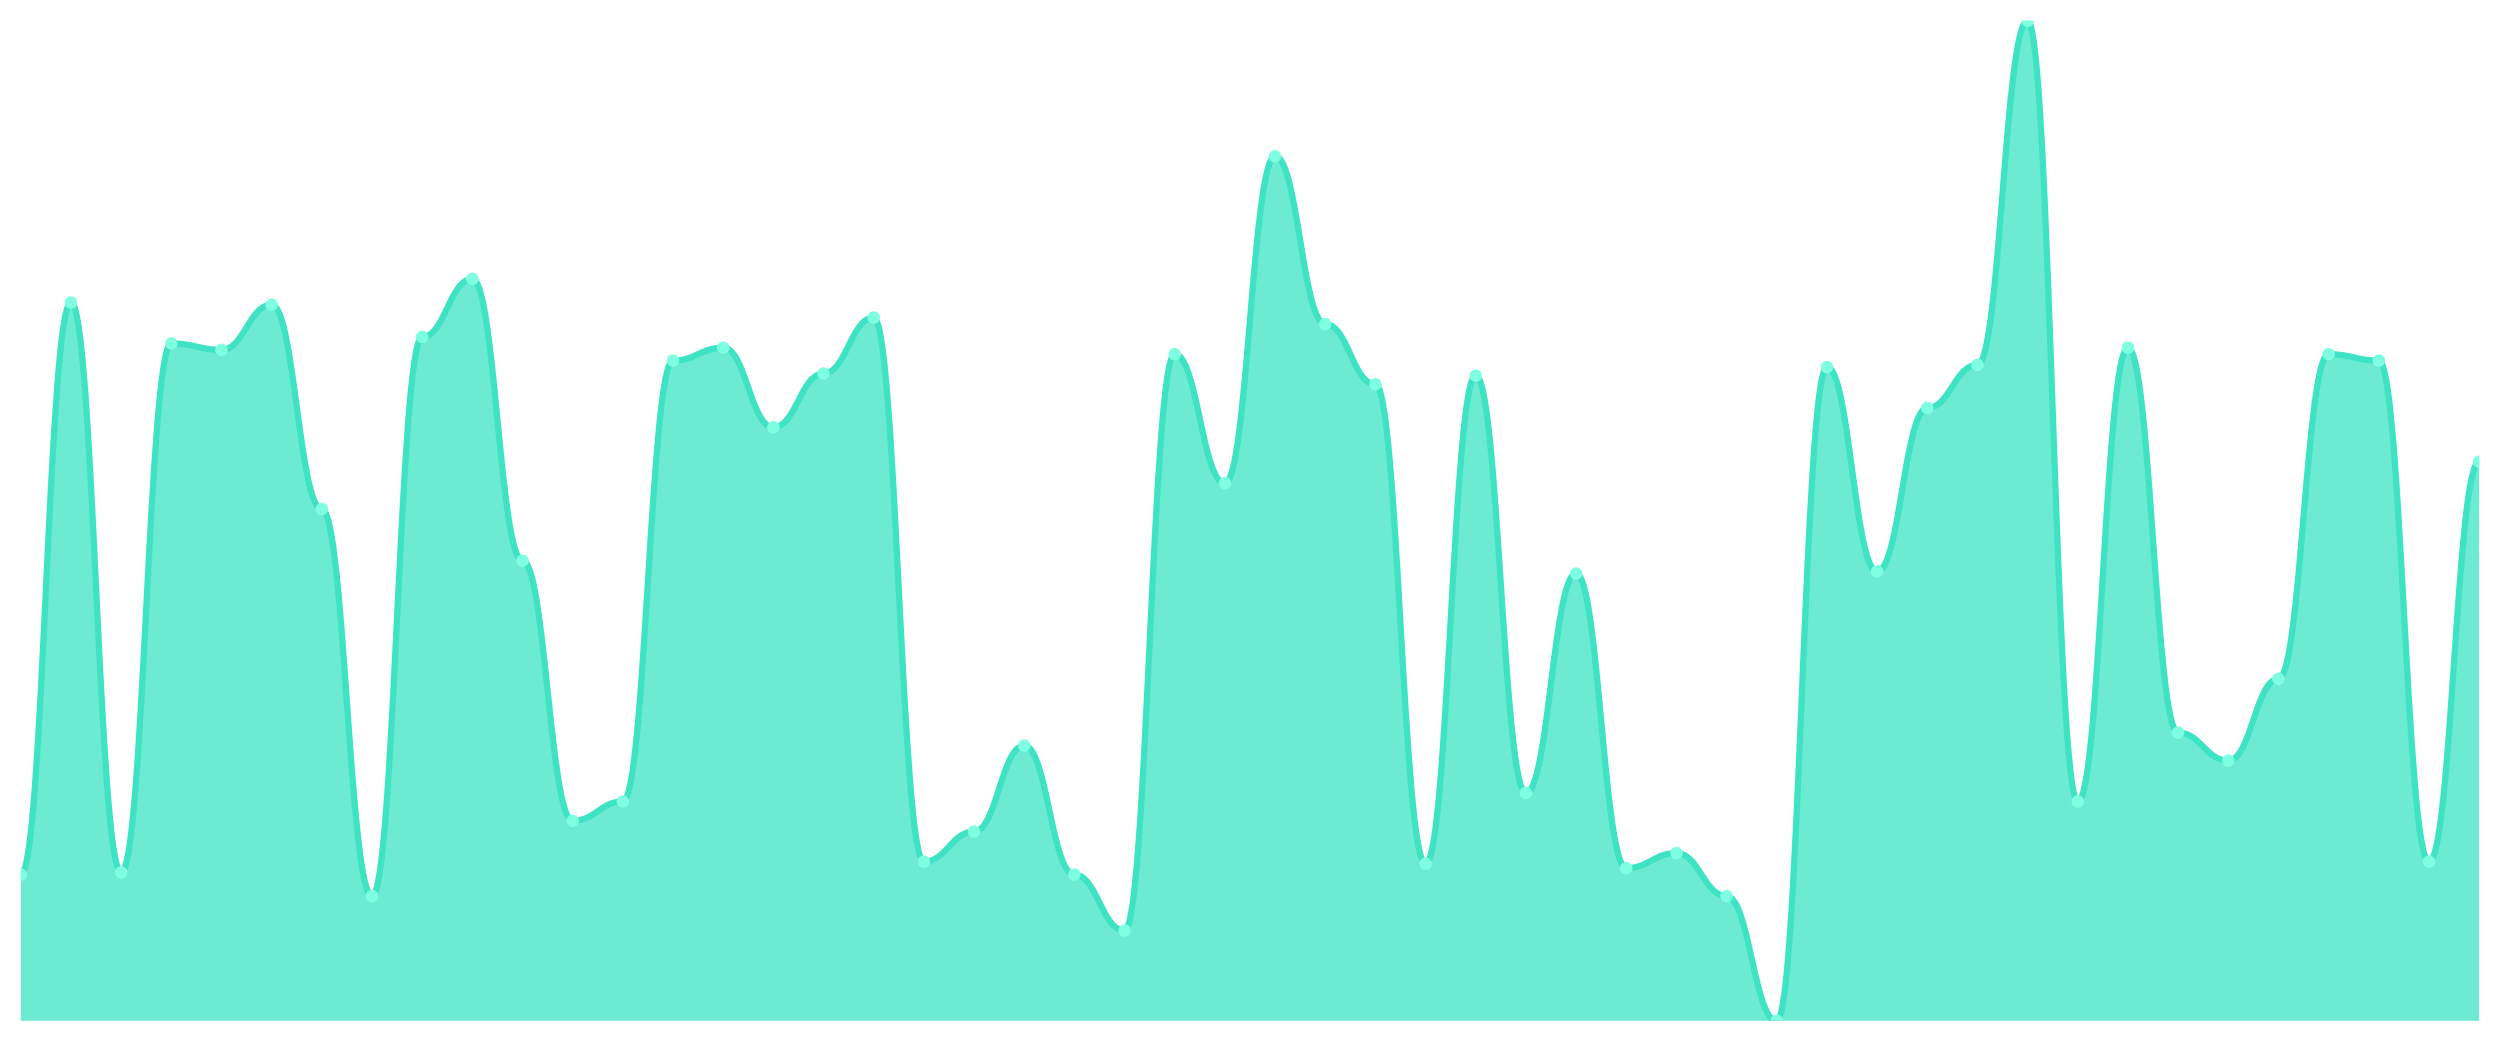
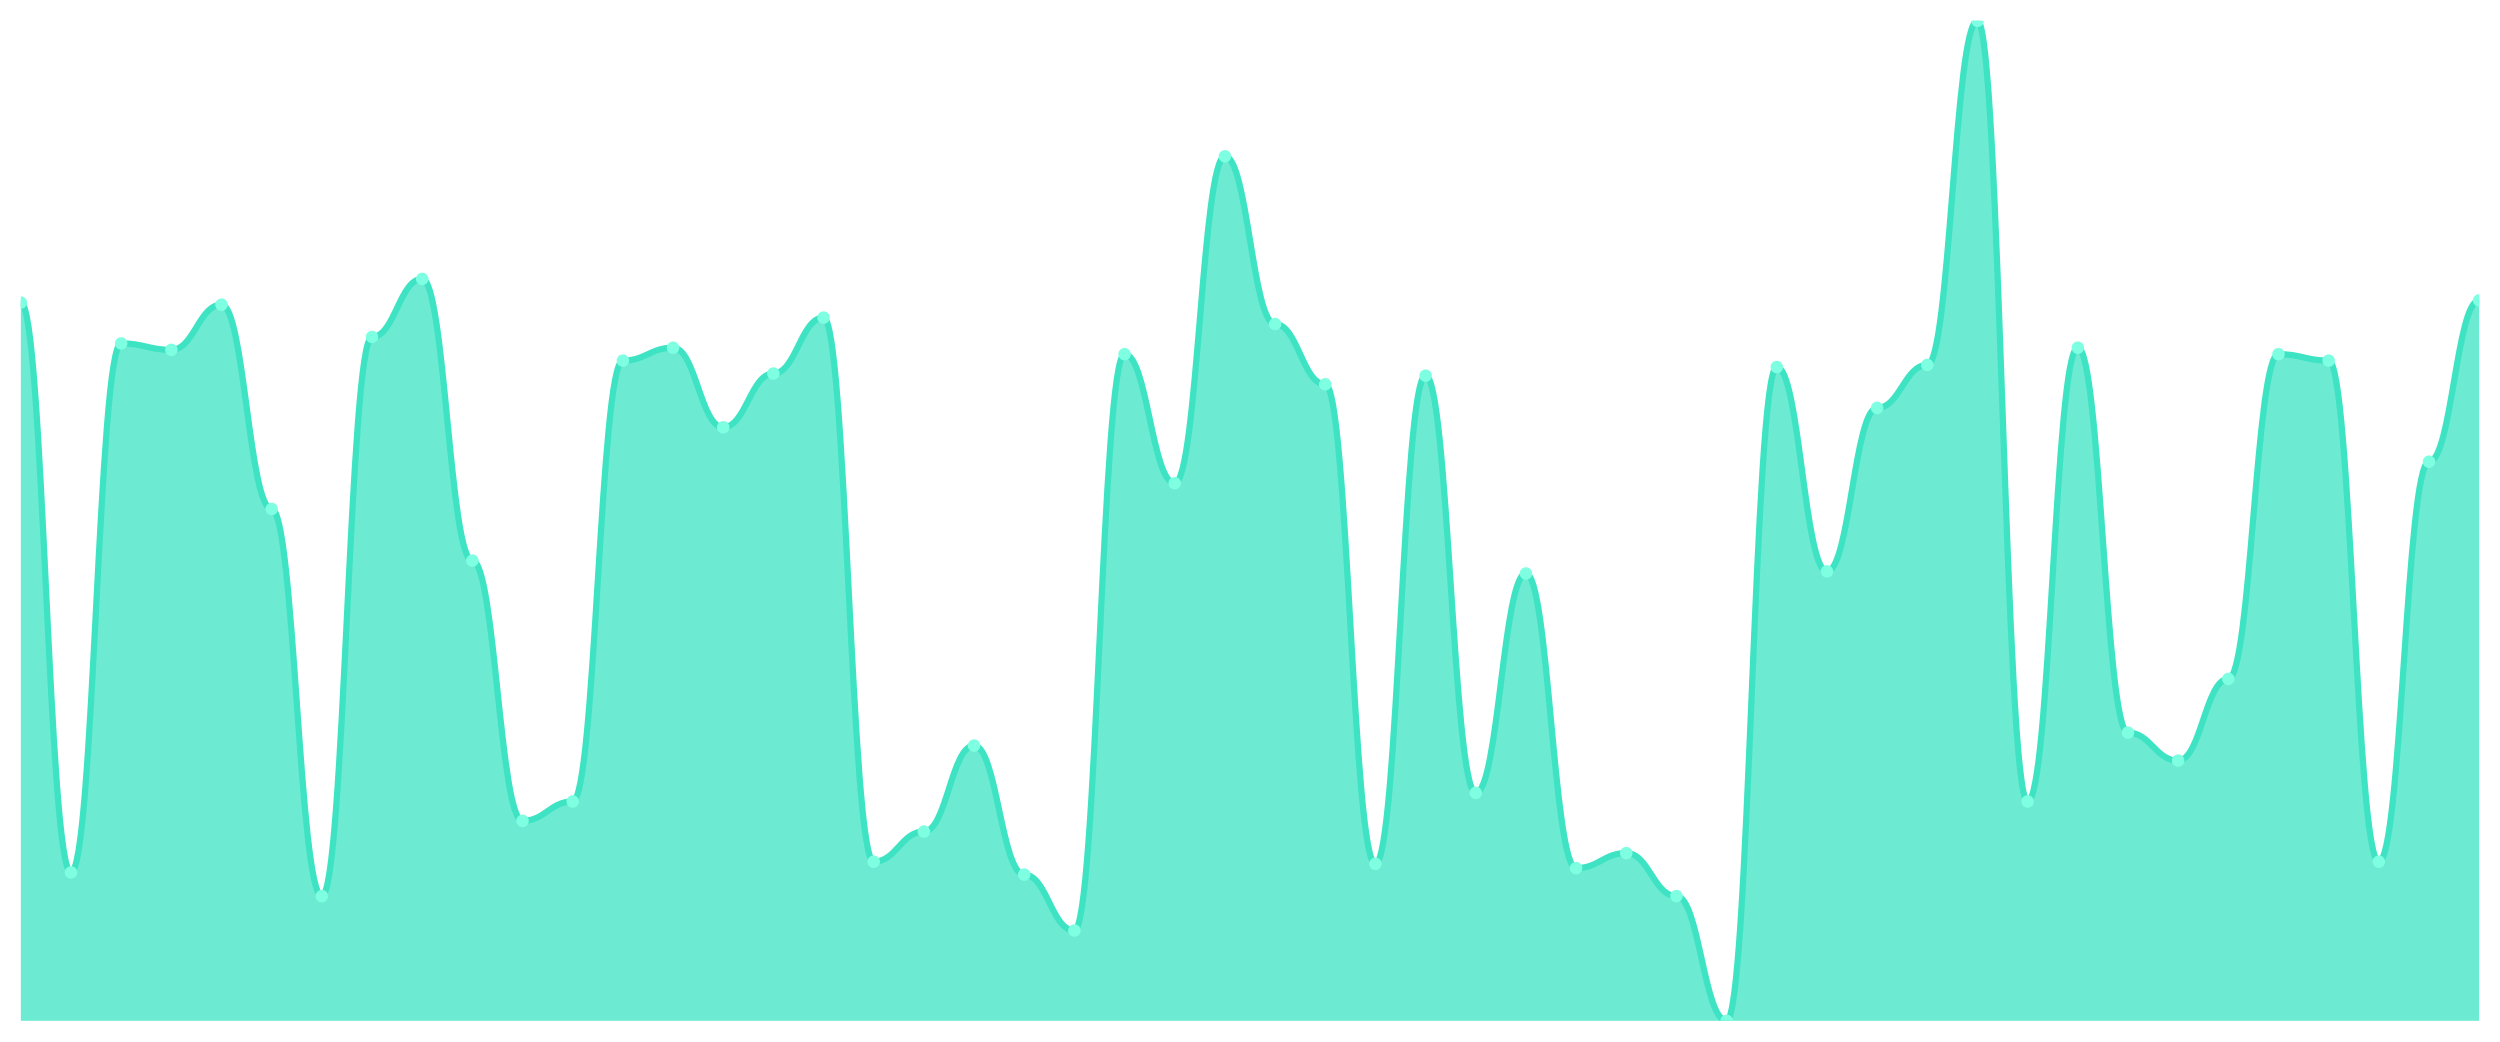
<svg xmlns="http://www.w3.org/2000/svg" viewBox="0 0 1200 500" width="1200" height="500">
  <defs>
    <clipPath id="c">
      <rect x="10" y="10" width="1180" height="480" />
    </clipPath>
  </defs>
  <rect width="1200" height="500" fill="none" />
  <g clip-path="url(#c)">
-     <path d="M 10,490 L 10,419.806 C 20.837,419.806 23.245,145.226 34.082,145.226 C 44.918,145.226 47.327,418.774 58.163,418.774 C 69,418.774 71.408,164.839 82.245,164.839 C 93.082,164.839 95.49,167.935 106.327,167.935 C 117.163,167.935 119.571,146.258 130.408,146.258 C 141.245,146.258 143.653,244.323 154.49,244.323 C 165.327,244.323 167.735,430.129 178.571,430.129 C 189.408,430.129 191.816,161.742 202.653,161.742 C 213.49,161.742 215.898,133.871 226.735,133.871 C 237.571,133.871 239.98,269.097 250.816,269.097 C 261.653,269.097 264.061,394 274.898,394 C 285.735,394 288.143,384.71 298.98,384.71 C 309.816,384.71 312.224,173.097 323.061,173.097 C 333.898,173.097 336.306,166.903 347.143,166.903 C 357.98,166.903 360.388,205.097 371.224,205.097 C 382.061,205.097 384.469,179.29 395.306,179.29 C 406.143,179.29 408.551,152.452 419.388,152.452 C 430.224,152.452 432.633,413.613 443.469,413.613 C 454.306,413.613 456.714,399.161 467.551,399.161 C 478.388,399.161 480.796,357.871 491.633,357.871 C 502.469,357.871 504.878,419.806 515.714,419.806 C 526.551,419.806 528.959,446.645 539.796,446.645 C 550.633,446.645 553.041,170 563.878,170 C 574.714,170 577.122,231.935 587.959,231.935 C 598.796,231.935 601.204,75.032 612.041,75.032 C 622.878,75.032 625.286,155.548 636.122,155.548 C 646.959,155.548 649.367,184.452 660.204,184.452 C 671.041,184.452 673.449,414.645 684.286,414.645 C 695.122,414.645 697.531,180.323 708.367,180.323 C 719.204,180.323 721.612,380.581 732.449,380.581 C 743.286,380.581 745.694,275.29 756.531,275.29 C 767.367,275.29 769.776,416.71 780.612,416.71 C 791.449,416.71 793.857,409.484 804.694,409.484 C 815.531,409.484 817.939,430.129 828.776,430.129 C 839.612,430.129 842.02,490 852.857,490 C 863.694,490 866.102,176.194 876.939,176.194 C 887.776,176.194 890.184,274.258 901.02,274.258 C 911.857,274.258 914.265,195.806 925.102,195.806 C 935.939,195.806 938.347,175.161 949.184,175.161 C 960.02,175.161 962.429,10 973.265,10 C 984.102,10 986.51,384.71 997.347,384.71 C 1008.184,384.71 1010.592,166.903 1021.429,166.903 C 1032.265,166.903 1034.673,351.677 1045.51,351.677 C 1056.347,351.677 1058.755,365.097 1069.592,365.097 C 1080.429,365.097 1082.837,325.871 1093.673,325.871 C 1104.51,325.871 1106.918,170 1117.755,170 C 1128.592,170 1131,173.097 1141.837,173.097 C 1152.673,173.097 1155.082,413.613 1165.918,413.613 C 1176.755,413.613 1179.163,221.613 1190,221.613 L 1190,490 Z" fill="rgba(61,227,195,0.75)" />
-     <path d="M 10,419.806 C 20.837,419.806 23.245,145.226 34.082,145.226 C 44.918,145.226 47.327,418.774 58.163,418.774 C 69,418.774 71.408,164.839 82.245,164.839 C 93.082,164.839 95.49,167.935 106.327,167.935 C 117.163,167.935 119.571,146.258 130.408,146.258 C 141.245,146.258 143.653,244.323 154.49,244.323 C 165.327,244.323 167.735,430.129 178.571,430.129 C 189.408,430.129 191.816,161.742 202.653,161.742 C 213.49,161.742 215.898,133.871 226.735,133.871 C 237.571,133.871 239.98,269.097 250.816,269.097 C 261.653,269.097 264.061,394 274.898,394 C 285.735,394 288.143,384.71 298.98,384.71 C 309.816,384.71 312.224,173.097 323.061,173.097 C 333.898,173.097 336.306,166.903 347.143,166.903 C 357.98,166.903 360.388,205.097 371.224,205.097 C 382.061,205.097 384.469,179.29 395.306,179.29 C 406.143,179.29 408.551,152.452 419.388,152.452 C 430.224,152.452 432.633,413.613 443.469,413.613 C 454.306,413.613 456.714,399.161 467.551,399.161 C 478.388,399.161 480.796,357.871 491.633,357.871 C 502.469,357.871 504.878,419.806 515.714,419.806 C 526.551,419.806 528.959,446.645 539.796,446.645 C 550.633,446.645 553.041,170 563.878,170 C 574.714,170 577.122,231.935 587.959,231.935 C 598.796,231.935 601.204,75.032 612.041,75.032 C 622.878,75.032 625.286,155.548 636.122,155.548 C 646.959,155.548 649.367,184.452 660.204,184.452 C 671.041,184.452 673.449,414.645 684.286,414.645 C 695.122,414.645 697.531,180.323 708.367,180.323 C 719.204,180.323 721.612,380.581 732.449,380.581 C 743.286,380.581 745.694,275.29 756.531,275.29 C 767.367,275.29 769.776,416.71 780.612,416.71 C 791.449,416.71 793.857,409.484 804.694,409.484 C 815.531,409.484 817.939,430.129 828.776,430.129 C 839.612,430.129 842.02,490 852.857,490 C 863.694,490 866.102,176.194 876.939,176.194 C 887.776,176.194 890.184,274.258 901.02,274.258 C 911.857,274.258 914.265,195.806 925.102,195.806 C 935.939,195.806 938.347,175.161 949.184,175.161 C 960.02,175.161 962.429,10 973.265,10 C 984.102,10 986.51,384.71 997.347,384.71 C 1008.184,384.71 1010.592,166.903 1021.429,166.903 C 1032.265,166.903 1034.673,351.677 1045.51,351.677 C 1056.347,351.677 1058.755,365.097 1069.592,365.097 C 1080.429,365.097 1082.837,325.871 1093.673,325.871 C 1104.51,325.871 1106.918,170 1117.755,170 C 1128.592,170 1131,173.097 1141.837,173.097 C 1152.673,173.097 1155.082,413.613 1165.918,413.613 C 1176.755,413.613 1179.163,221.613 1190,221.613" fill="none" stroke="#3de3c3" stroke-width="3" stroke-linecap="round" stroke-linejoin="round" />
-     <circle cx="10" cy="419.806" r="3" fill="#7fffe1" />
-     <circle cx="34.082" cy="145.226" r="3" fill="#7fffe1" />
-     <circle cx="58.163" cy="418.774" r="3" fill="#7fffe1" />
-     <circle cx="82.245" cy="164.839" r="3" fill="#7fffe1" />
-     <circle cx="106.327" cy="167.935" r="3" fill="#7fffe1" />
-     <circle cx="130.408" cy="146.258" r="3" fill="#7fffe1" />
-     <circle cx="154.49" cy="244.323" r="3" fill="#7fffe1" />
-     <circle cx="178.571" cy="430.129" r="3" fill="#7fffe1" />
-     <circle cx="202.653" cy="161.742" r="3" fill="#7fffe1" />
-     <circle cx="226.735" cy="133.871" r="3" fill="#7fffe1" />
-     <circle cx="250.816" cy="269.097" r="3" fill="#7fffe1" />
-     <circle cx="274.898" cy="394" r="3" fill="#7fffe1" />
-     <circle cx="298.98" cy="384.71" r="3" fill="#7fffe1" />
-     <circle cx="323.061" cy="173.097" r="3" fill="#7fffe1" />
-     <circle cx="347.143" cy="166.903" r="3" fill="#7fffe1" />
-     <circle cx="371.224" cy="205.097" r="3" fill="#7fffe1" />
-     <circle cx="395.306" cy="179.29" r="3" fill="#7fffe1" />
-     <circle cx="419.388" cy="152.452" r="3" fill="#7fffe1" />
-     <circle cx="443.469" cy="413.613" r="3" fill="#7fffe1" />
-     <circle cx="467.551" cy="399.161" r="3" fill="#7fffe1" />
-     <circle cx="491.633" cy="357.871" r="3" fill="#7fffe1" />
-     <circle cx="515.714" cy="419.806" r="3" fill="#7fffe1" />
-     <circle cx="539.796" cy="446.645" r="3" fill="#7fffe1" />
-     <circle cx="563.878" cy="170" r="3" fill="#7fffe1" />
-     <circle cx="587.959" cy="231.935" r="3" fill="#7fffe1" />
-     <circle cx="612.041" cy="75.032" r="3" fill="#7fffe1" />
-     <circle cx="636.122" cy="155.548" r="3" fill="#7fffe1" />
-     <circle cx="660.204" cy="184.452" r="3" fill="#7fffe1" />
-     <circle cx="684.286" cy="414.645" r="3" fill="#7fffe1" />
-     <circle cx="708.367" cy="180.323" r="3" fill="#7fffe1" />
-     <circle cx="732.449" cy="380.581" r="3" fill="#7fffe1" />
-     <circle cx="756.531" cy="275.29" r="3" fill="#7fffe1" />
-     <circle cx="780.612" cy="416.71" r="3" fill="#7fffe1" />
-     <circle cx="804.694" cy="409.484" r="3" fill="#7fffe1" />
-     <circle cx="828.776" cy="430.129" r="3" fill="#7fffe1" />
-     <circle cx="852.857" cy="490" r="3" fill="#7fffe1" />
-     <circle cx="876.939" cy="176.194" r="3" fill="#7fffe1" />
-     <circle cx="901.02" cy="274.258" r="3" fill="#7fffe1" />
-     <circle cx="925.102" cy="195.806" r="3" fill="#7fffe1" />
-     <circle cx="949.184" cy="175.161" r="3" fill="#7fffe1" />
-     <circle cx="973.265" cy="10" r="3" fill="#7fffe1" />
-     <circle cx="997.347" cy="384.71" r="3" fill="#7fffe1" />
-     <circle cx="1021.429" cy="166.903" r="3" fill="#7fffe1" />
-     <circle cx="1045.51" cy="351.677" r="3" fill="#7fffe1" />
-     <circle cx="1069.592" cy="365.097" r="3" fill="#7fffe1" />
-     <circle cx="1093.673" cy="325.871" r="3" fill="#7fffe1" />
-     <circle cx="1117.755" cy="170" r="3" fill="#7fffe1" />
-     <circle cx="1141.837" cy="173.097" r="3" fill="#7fffe1" />
-     <circle cx="1165.918" cy="413.613" r="3" fill="#7fffe1" />
-     <circle cx="1190" cy="221.613" r="3" fill="#7fffe1" />
+     <path d="M 10,490 L 10,145.226 C 20.837,145.226 23.245,418.774 34.082,418.774 C 44.918,418.774 47.327,164.839 58.163,164.839 C 69,164.839 71.408,167.935 82.245,167.935 C 93.082,167.935 95.49,146.258 106.327,146.258 C 117.163,146.258 119.571,244.323 130.408,244.323 C 141.245,244.323 143.653,430.129 154.49,430.129 C 165.327,430.129 167.735,161.742 178.571,161.742 C 189.408,161.742 191.816,133.871 202.653,133.871 C 213.49,133.871 215.898,269.097 226.735,269.097 C 237.571,269.097 239.98,394 250.816,394 C 261.653,394 264.061,384.71 274.898,384.71 C 285.735,384.71 288.143,173.097 298.98,173.097 C 309.816,173.097 312.224,166.903 323.061,166.903 C 333.898,166.903 336.306,205.097 347.143,205.097 C 357.98,205.097 360.388,179.29 371.224,179.29 C 382.061,179.29 384.469,152.452 395.306,152.452 C 406.143,152.452 408.551,413.613 419.388,413.613 C 430.224,413.613 432.633,399.161 443.469,399.161 C 454.306,399.161 456.714,357.871 467.551,357.871 C 478.388,357.871 480.796,419.806 491.633,419.806 C 502.469,419.806 504.878,446.645 515.714,446.645 C 526.551,446.645 528.959,170 539.796,170 C 550.633,170 553.041,231.935 563.878,231.935 C 574.714,231.935 577.122,75.032 587.959,75.032 C 598.796,75.032 601.204,155.548 612.041,155.548 C 622.878,155.548 625.286,184.452 636.122,184.452 C 646.959,184.452 649.367,414.645 660.204,414.645 C 671.041,414.645 673.449,180.323 684.286,180.323 C 695.122,180.323 697.531,380.581 708.367,380.581 C 719.204,380.581 721.612,275.29 732.449,275.29 C 743.286,275.29 745.694,416.71 756.531,416.71 C 767.367,416.71 769.776,409.484 780.612,409.484 C 791.449,409.484 793.857,430.129 804.694,430.129 C 815.531,430.129 817.939,490 828.776,490 C 839.612,490 842.02,176.194 852.857,176.194 C 863.694,176.194 866.102,274.258 876.939,274.258 C 887.776,274.258 890.184,195.806 901.02,195.806 C 911.857,195.806 914.265,175.161 925.102,175.161 C 935.939,175.161 938.347,10 949.184,10 C 960.02,10 962.429,384.71 973.265,384.71 C 984.102,384.71 986.51,166.903 997.347,166.903 C 1008.184,166.903 1010.592,351.677 1021.429,351.677 C 1032.265,351.677 1034.673,365.097 1045.51,365.097 C 1056.347,365.097 1058.755,325.871 1069.592,325.871 C 1080.429,325.871 1082.837,170 1093.673,170 C 1104.51,170 1106.918,173.097 1117.755,173.097 C 1128.592,173.097 1131,413.613 1141.837,413.613 C 1152.673,413.613 1155.082,221.613 1165.918,221.613 C 1176.755,221.613 1179.163,144.194 1190,144.194 L 1190,490 Z" fill="rgba(61,227,195,0.75)" />
+     <path d="M 10,145.226 C 20.837,145.226 23.245,418.774 34.082,418.774 C 44.918,418.774 47.327,164.839 58.163,164.839 C 69,164.839 71.408,167.935 82.245,167.935 C 93.082,167.935 95.49,146.258 106.327,146.258 C 117.163,146.258 119.571,244.323 130.408,244.323 C 141.245,244.323 143.653,430.129 154.49,430.129 C 165.327,430.129 167.735,161.742 178.571,161.742 C 189.408,161.742 191.816,133.871 202.653,133.871 C 213.49,133.871 215.898,269.097 226.735,269.097 C 237.571,269.097 239.98,394 250.816,394 C 261.653,394 264.061,384.71 274.898,384.71 C 285.735,384.71 288.143,173.097 298.98,173.097 C 309.816,173.097 312.224,166.903 323.061,166.903 C 333.898,166.903 336.306,205.097 347.143,205.097 C 357.98,205.097 360.388,179.29 371.224,179.29 C 382.061,179.29 384.469,152.452 395.306,152.452 C 406.143,152.452 408.551,413.613 419.388,413.613 C 430.224,413.613 432.633,399.161 443.469,399.161 C 454.306,399.161 456.714,357.871 467.551,357.871 C 478.388,357.871 480.796,419.806 491.633,419.806 C 502.469,419.806 504.878,446.645 515.714,446.645 C 526.551,446.645 528.959,170 539.796,170 C 550.633,170 553.041,231.935 563.878,231.935 C 574.714,231.935 577.122,75.032 587.959,75.032 C 598.796,75.032 601.204,155.548 612.041,155.548 C 622.878,155.548 625.286,184.452 636.122,184.452 C 646.959,184.452 649.367,414.645 660.204,414.645 C 671.041,414.645 673.449,180.323 684.286,180.323 C 695.122,180.323 697.531,380.581 708.367,380.581 C 719.204,380.581 721.612,275.29 732.449,275.29 C 743.286,275.29 745.694,416.71 756.531,416.71 C 767.367,416.71 769.776,409.484 780.612,409.484 C 791.449,409.484 793.857,430.129 804.694,430.129 C 815.531,430.129 817.939,490 828.776,490 C 839.612,490 842.02,176.194 852.857,176.194 C 863.694,176.194 866.102,274.258 876.939,274.258 C 887.776,274.258 890.184,195.806 901.02,195.806 C 911.857,195.806 914.265,175.161 925.102,175.161 C 935.939,175.161 938.347,10 949.184,10 C 960.02,10 962.429,384.71 973.265,384.71 C 984.102,384.71 986.51,166.903 997.347,166.903 C 1008.184,166.903 1010.592,351.677 1021.429,351.677 C 1032.265,351.677 1034.673,365.097 1045.51,365.097 C 1056.347,365.097 1058.755,325.871 1069.592,325.871 C 1080.429,325.871 1082.837,170 1093.673,170 C 1104.51,170 1106.918,173.097 1117.755,173.097 C 1128.592,173.097 1131,413.613 1141.837,413.613 C 1152.673,413.613 1155.082,221.613 1165.918,221.613 C 1176.755,221.613 1179.163,144.194 1190,144.194" fill="none" stroke="#3de3c3" stroke-width="3" stroke-linecap="round" stroke-linejoin="round" />
+     <circle cx="10" cy="145.226" r="3" fill="#7fffe1" />
+     <circle cx="34.082" cy="418.774" r="3" fill="#7fffe1" />
+     <circle cx="58.163" cy="164.839" r="3" fill="#7fffe1" />
+     <circle cx="82.245" cy="167.935" r="3" fill="#7fffe1" />
+     <circle cx="106.327" cy="146.258" r="3" fill="#7fffe1" />
+     <circle cx="130.408" cy="244.323" r="3" fill="#7fffe1" />
+     <circle cx="154.49" cy="430.129" r="3" fill="#7fffe1" />
+     <circle cx="178.571" cy="161.742" r="3" fill="#7fffe1" />
+     <circle cx="202.653" cy="133.871" r="3" fill="#7fffe1" />
+     <circle cx="226.735" cy="269.097" r="3" fill="#7fffe1" />
+     <circle cx="250.816" cy="394" r="3" fill="#7fffe1" />
+     <circle cx="274.898" cy="384.71" r="3" fill="#7fffe1" />
+     <circle cx="298.98" cy="173.097" r="3" fill="#7fffe1" />
+     <circle cx="323.061" cy="166.903" r="3" fill="#7fffe1" />
+     <circle cx="347.143" cy="205.097" r="3" fill="#7fffe1" />
+     <circle cx="371.224" cy="179.29" r="3" fill="#7fffe1" />
+     <circle cx="395.306" cy="152.452" r="3" fill="#7fffe1" />
+     <circle cx="419.388" cy="413.613" r="3" fill="#7fffe1" />
+     <circle cx="443.469" cy="399.161" r="3" fill="#7fffe1" />
+     <circle cx="467.551" cy="357.871" r="3" fill="#7fffe1" />
+     <circle cx="491.633" cy="419.806" r="3" fill="#7fffe1" />
+     <circle cx="515.714" cy="446.645" r="3" fill="#7fffe1" />
+     <circle cx="539.796" cy="170" r="3" fill="#7fffe1" />
+     <circle cx="563.878" cy="231.935" r="3" fill="#7fffe1" />
+     <circle cx="587.959" cy="75.032" r="3" fill="#7fffe1" />
+     <circle cx="612.041" cy="155.548" r="3" fill="#7fffe1" />
+     <circle cx="636.122" cy="184.452" r="3" fill="#7fffe1" />
+     <circle cx="660.204" cy="414.645" r="3" fill="#7fffe1" />
+     <circle cx="684.286" cy="180.323" r="3" fill="#7fffe1" />
+     <circle cx="708.367" cy="380.581" r="3" fill="#7fffe1" />
+     <circle cx="732.449" cy="275.29" r="3" fill="#7fffe1" />
+     <circle cx="756.531" cy="416.71" r="3" fill="#7fffe1" />
+     <circle cx="780.612" cy="409.484" r="3" fill="#7fffe1" />
+     <circle cx="804.694" cy="430.129" r="3" fill="#7fffe1" />
+     <circle cx="828.776" cy="490" r="3" fill="#7fffe1" />
+     <circle cx="852.857" cy="176.194" r="3" fill="#7fffe1" />
+     <circle cx="876.939" cy="274.258" r="3" fill="#7fffe1" />
+     <circle cx="901.02" cy="195.806" r="3" fill="#7fffe1" />
+     <circle cx="925.102" cy="175.161" r="3" fill="#7fffe1" />
+     <circle cx="949.184" cy="10" r="3" fill="#7fffe1" />
+     <circle cx="973.265" cy="384.71" r="3" fill="#7fffe1" />
+     <circle cx="997.347" cy="166.903" r="3" fill="#7fffe1" />
+     <circle cx="1021.429" cy="351.677" r="3" fill="#7fffe1" />
+     <circle cx="1045.51" cy="365.097" r="3" fill="#7fffe1" />
+     <circle cx="1069.592" cy="325.871" r="3" fill="#7fffe1" />
+     <circle cx="1093.673" cy="170" r="3" fill="#7fffe1" />
+     <circle cx="1117.755" cy="173.097" r="3" fill="#7fffe1" />
+     <circle cx="1141.837" cy="413.613" r="3" fill="#7fffe1" />
+     <circle cx="1165.918" cy="221.613" r="3" fill="#7fffe1" />
+     <circle cx="1190" cy="144.194" r="3" fill="#7fffe1" />
  </g>
</svg>
